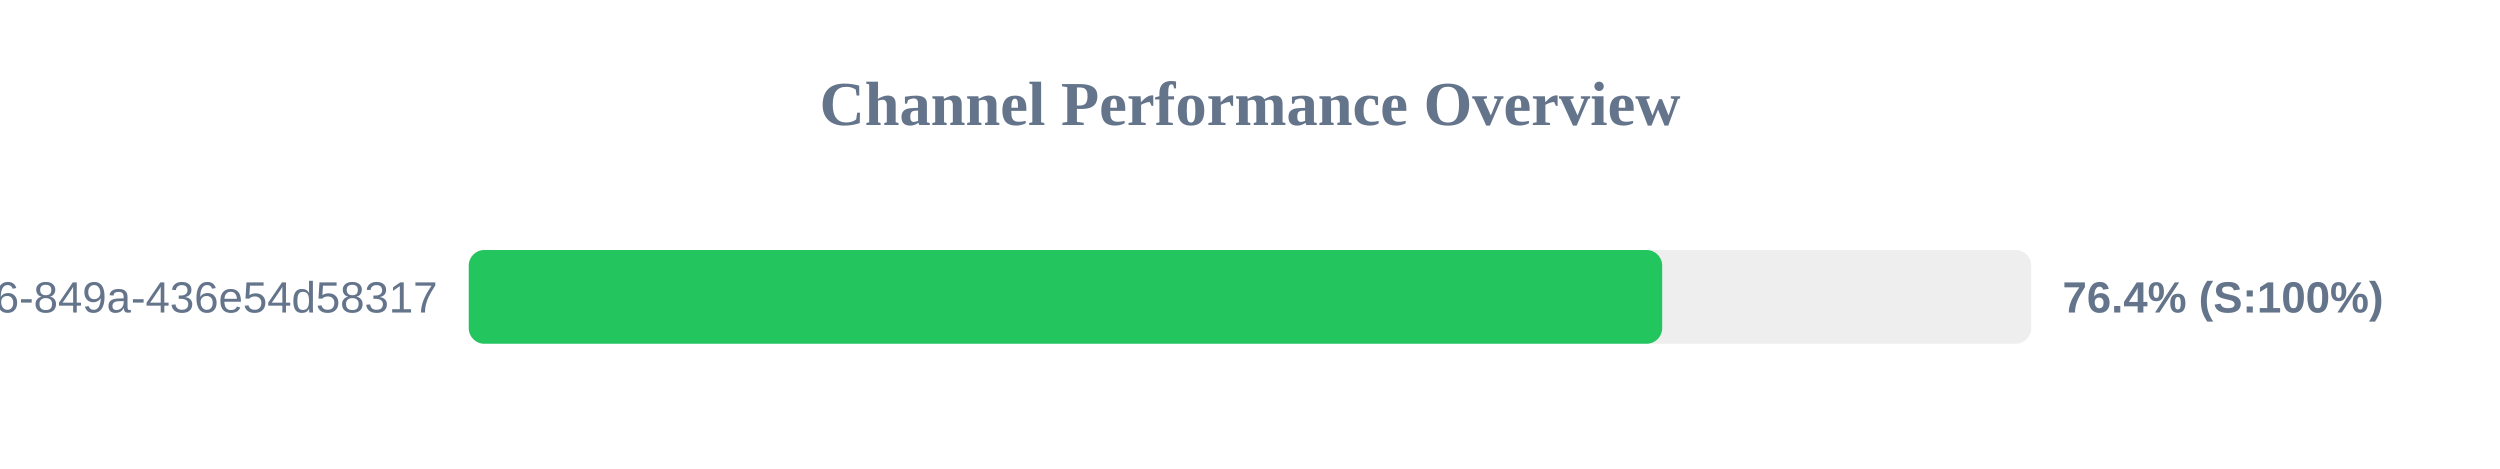
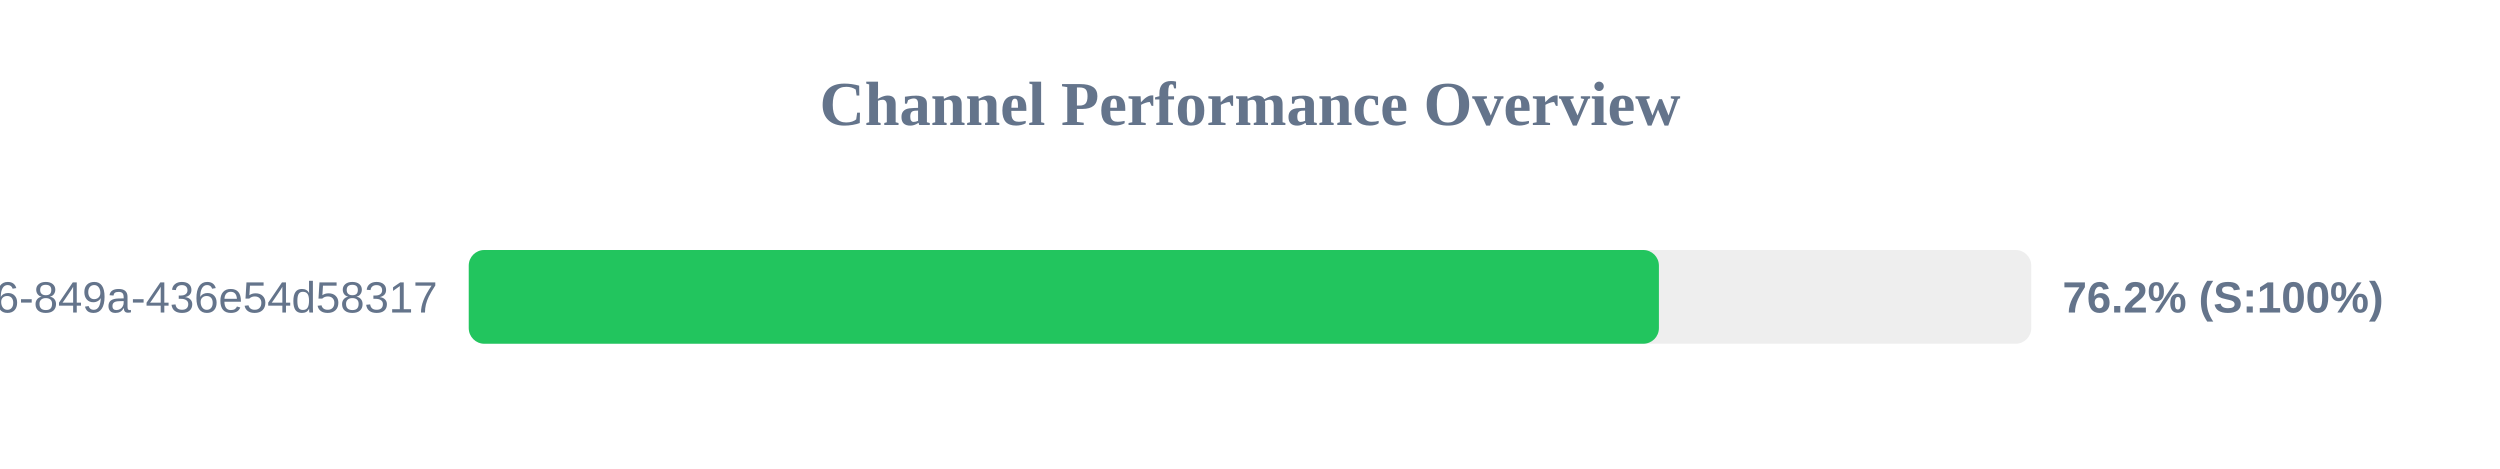
<svg xmlns="http://www.w3.org/2000/svg" width="800" height="150" version="1.1">
  <style>
        .row { font: 14px Arial; fill: #64748b; }
        .score { font: bold 14px Arial; fill: #64748b; }
    </style>
  <text x="400" y="40" text-anchor="middle" font-size="20px" font-weight="bold" fill="#64748b">Channel Performance Overview</text>
  <rect x="150" y="80" width="500" height="30" fill="#eee" rx="5" />
-   <rect x="150" y="80" width="381.9" height="30" fill="#22c55e" rx="5" />
+   <rect x="150" y="80" width="380.85" height="30" fill="#22c55e" rx="5" />
  <text x="140" y="100" text-anchor="end" class="row">?uuid=29fbd51f-03c8-4d76-849a-436e54d58317</text>
-   <text x="660" y="100" text-anchor="start" class="score">76.4% (S:100%)</text>
+   <text x="660" y="100" text-anchor="start" class="score">76.2% (S:100%)</text>
</svg>
